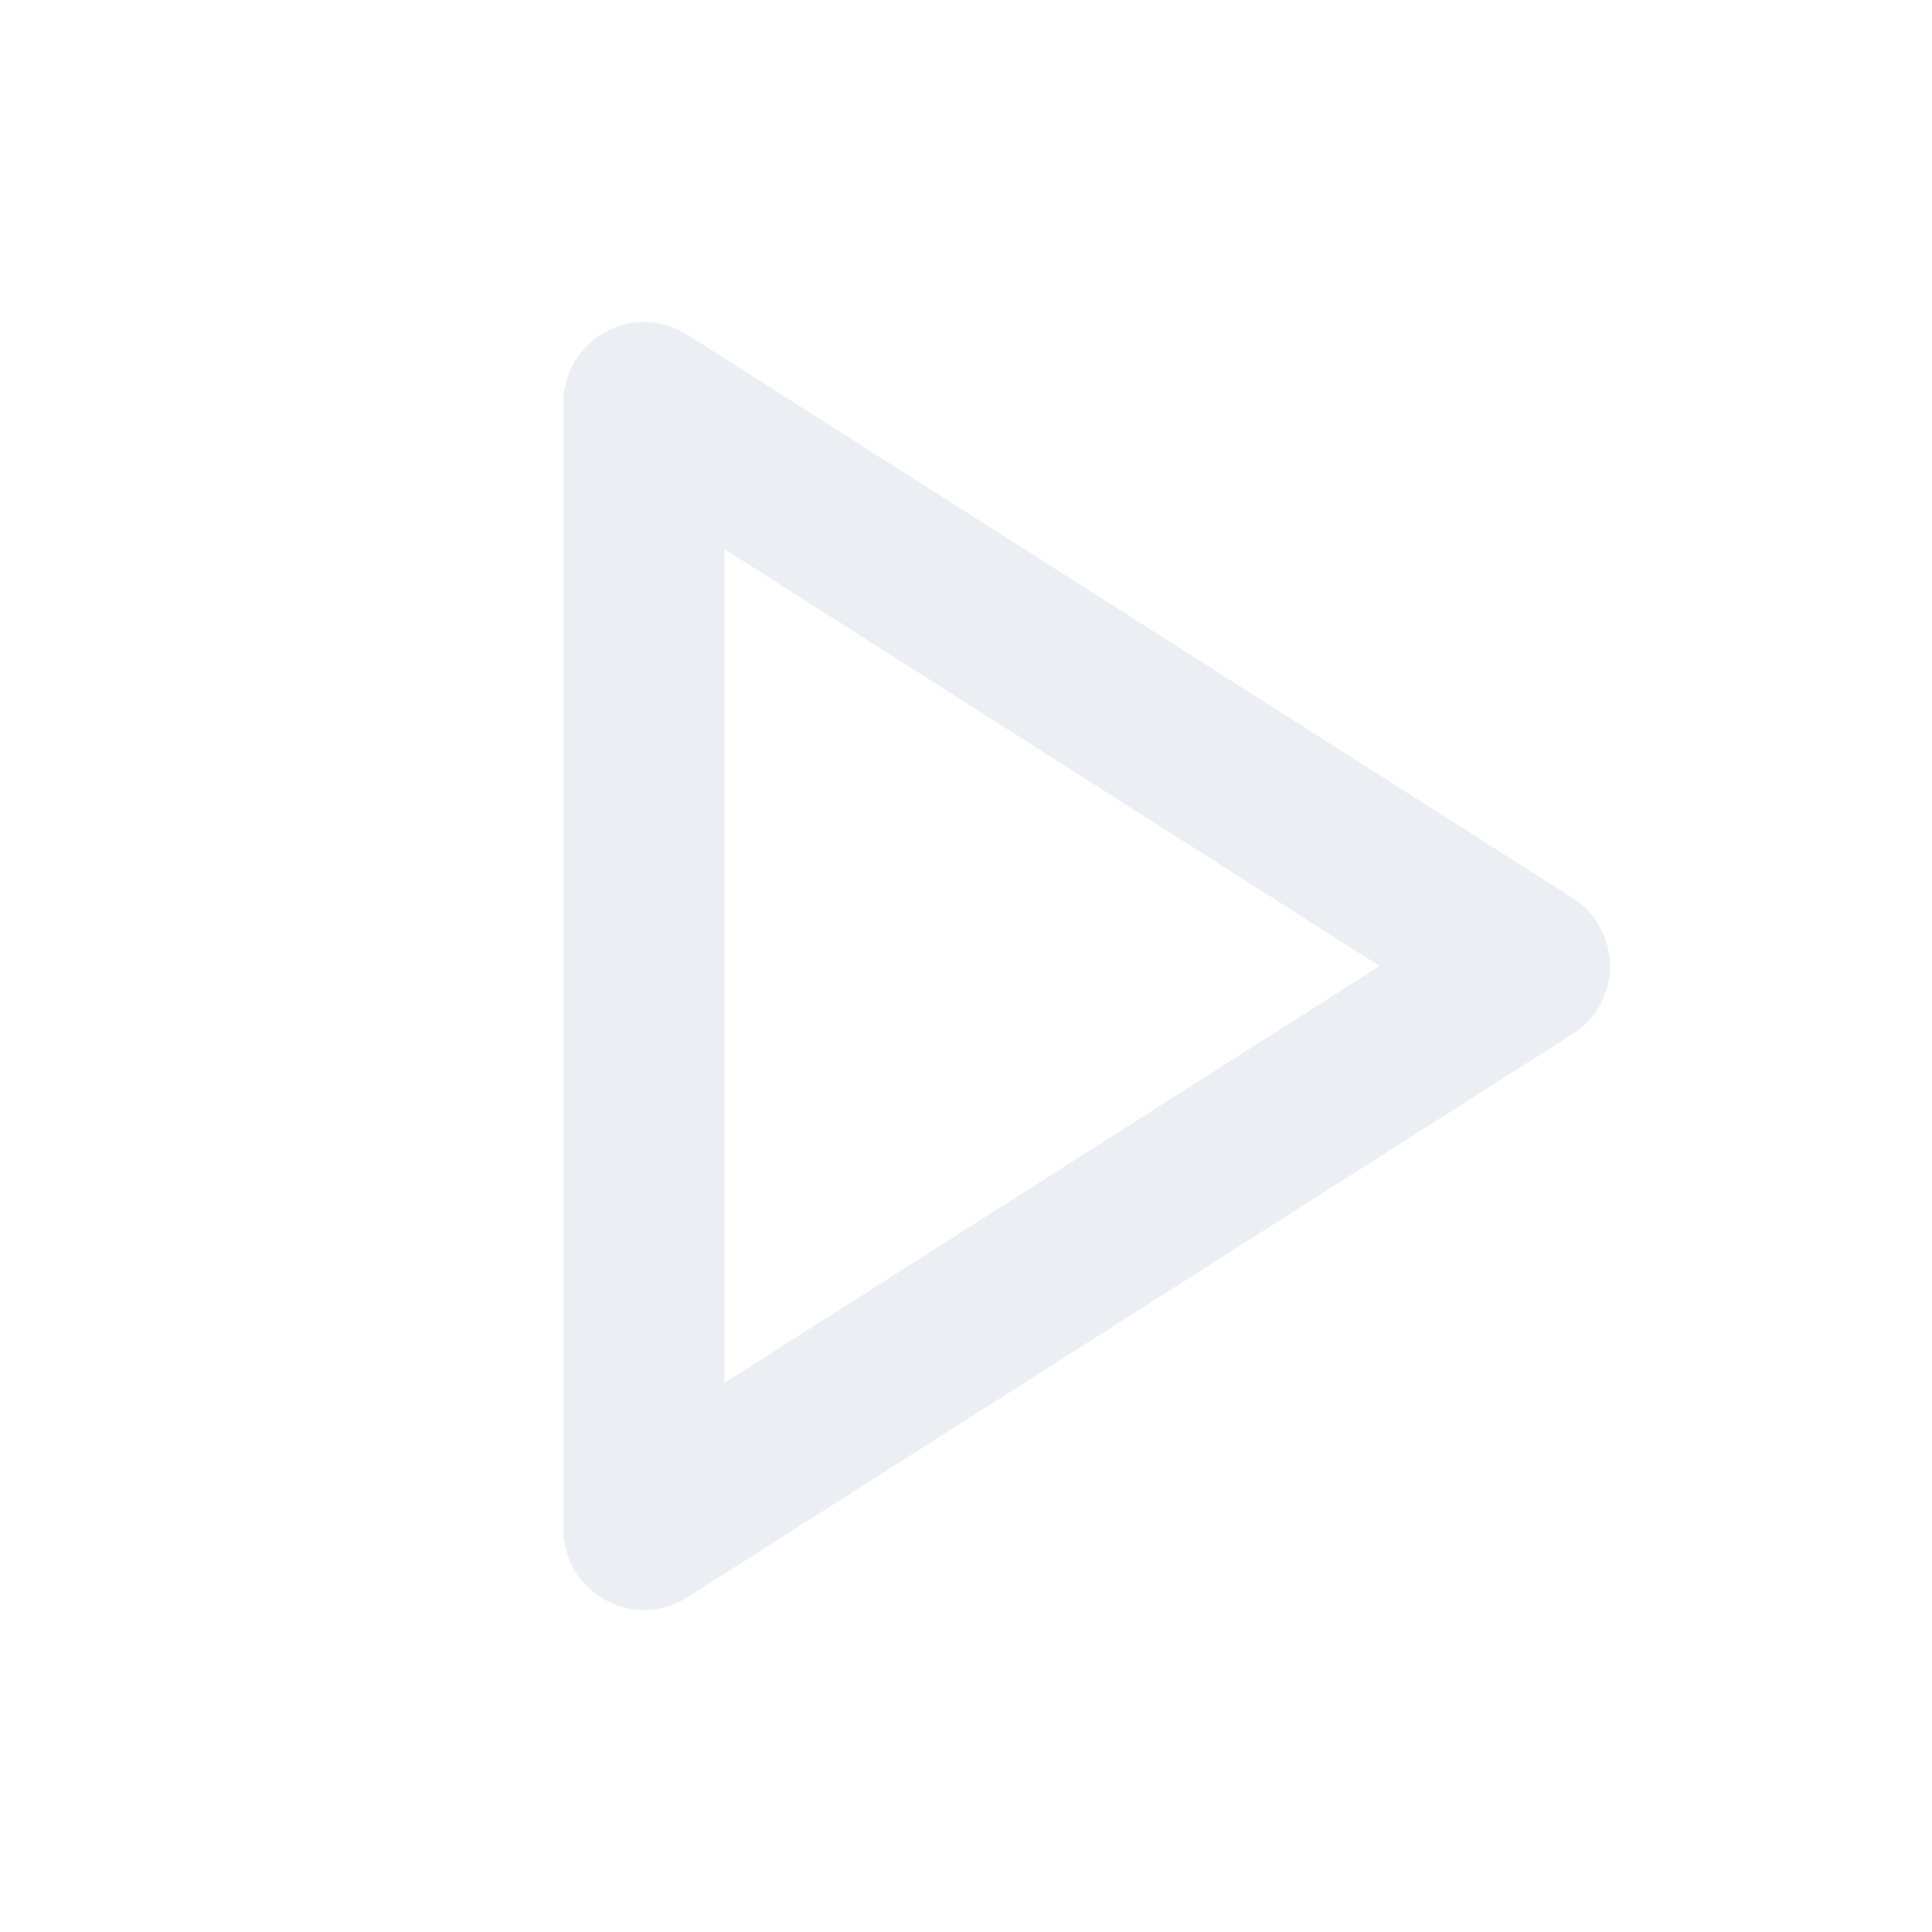
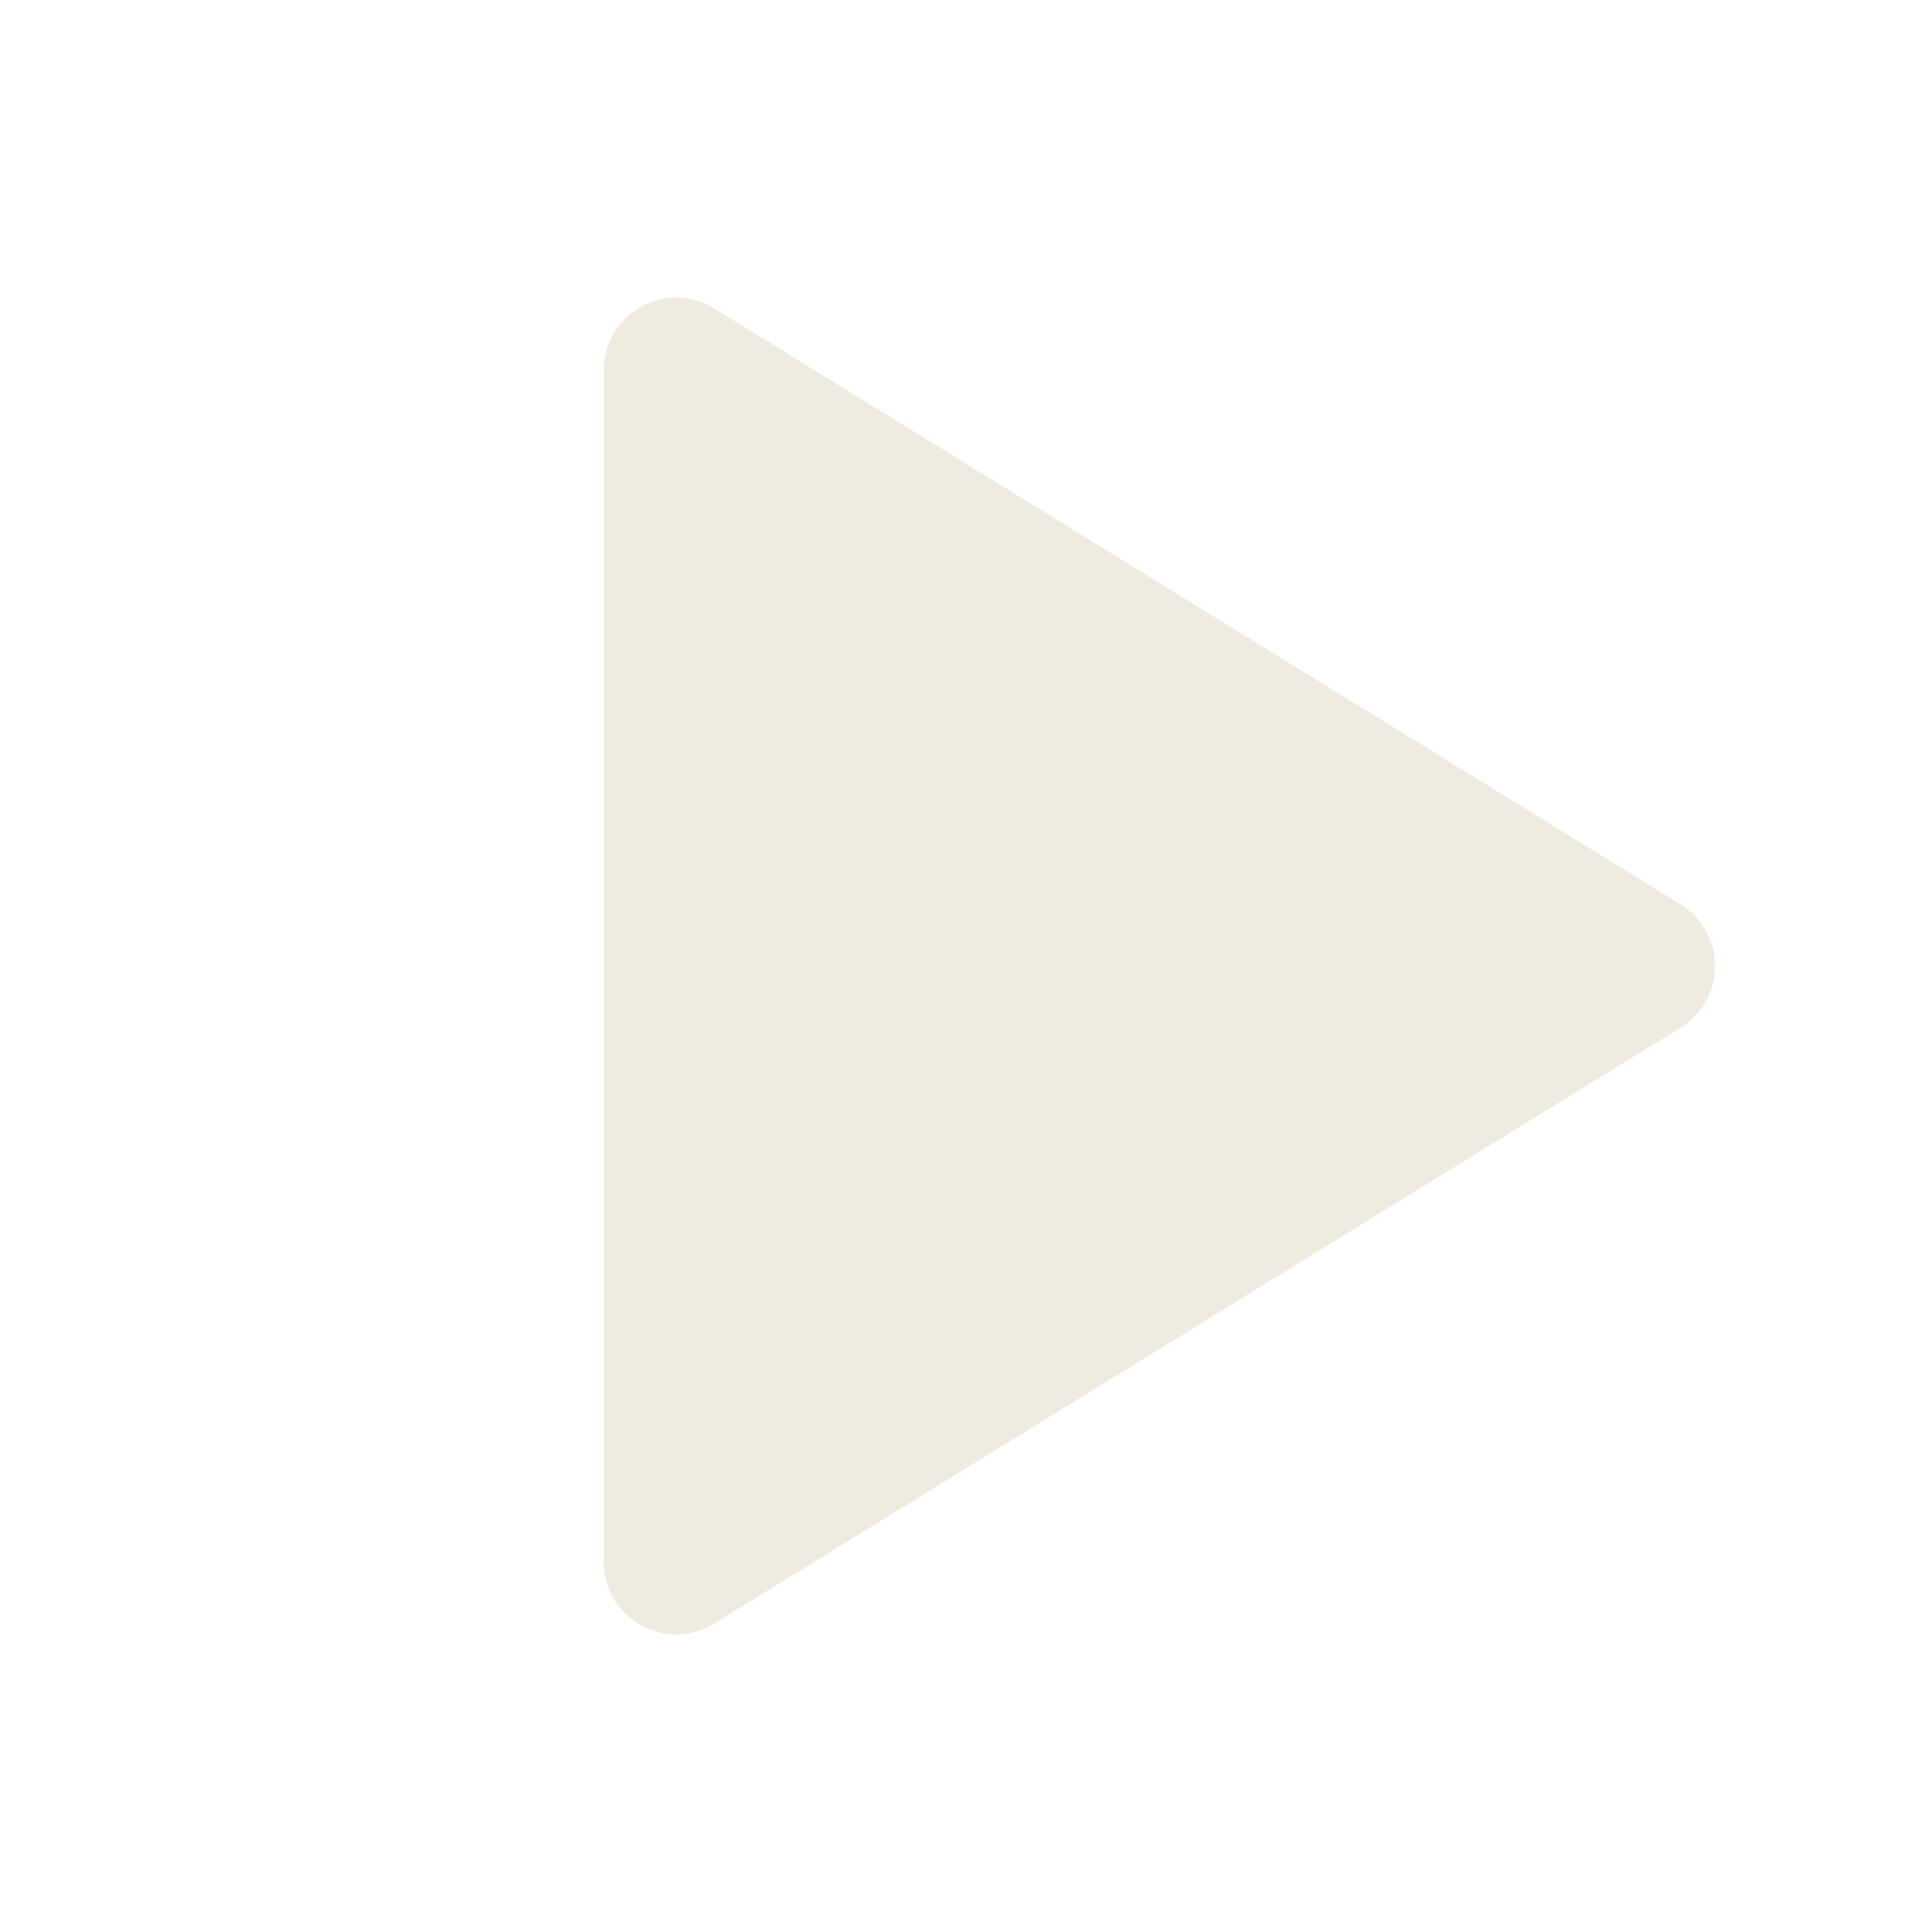
- <svg xmlns="http://www.w3.org/2000/svg" viewBox="0 0 24 24" fill="none" stroke="#EBEEF3" stroke-width="2" stroke-linecap="round" stroke-linejoin="round">
-   <path d="M8 5v14l11-7z" />
+ <svg xmlns="http://www.w3.org/2000/svg" viewBox="0 0 24 24" fill="#F0EBE1">
+   <path d="M7.5 4.6v14.8a.9.9 0 0 0 1.37.77l12-7.4a.9.9 0 0 0 0-1.54l-12-7.4A.9.9 0 0 0 7.5 4.6Z" />
</svg>
